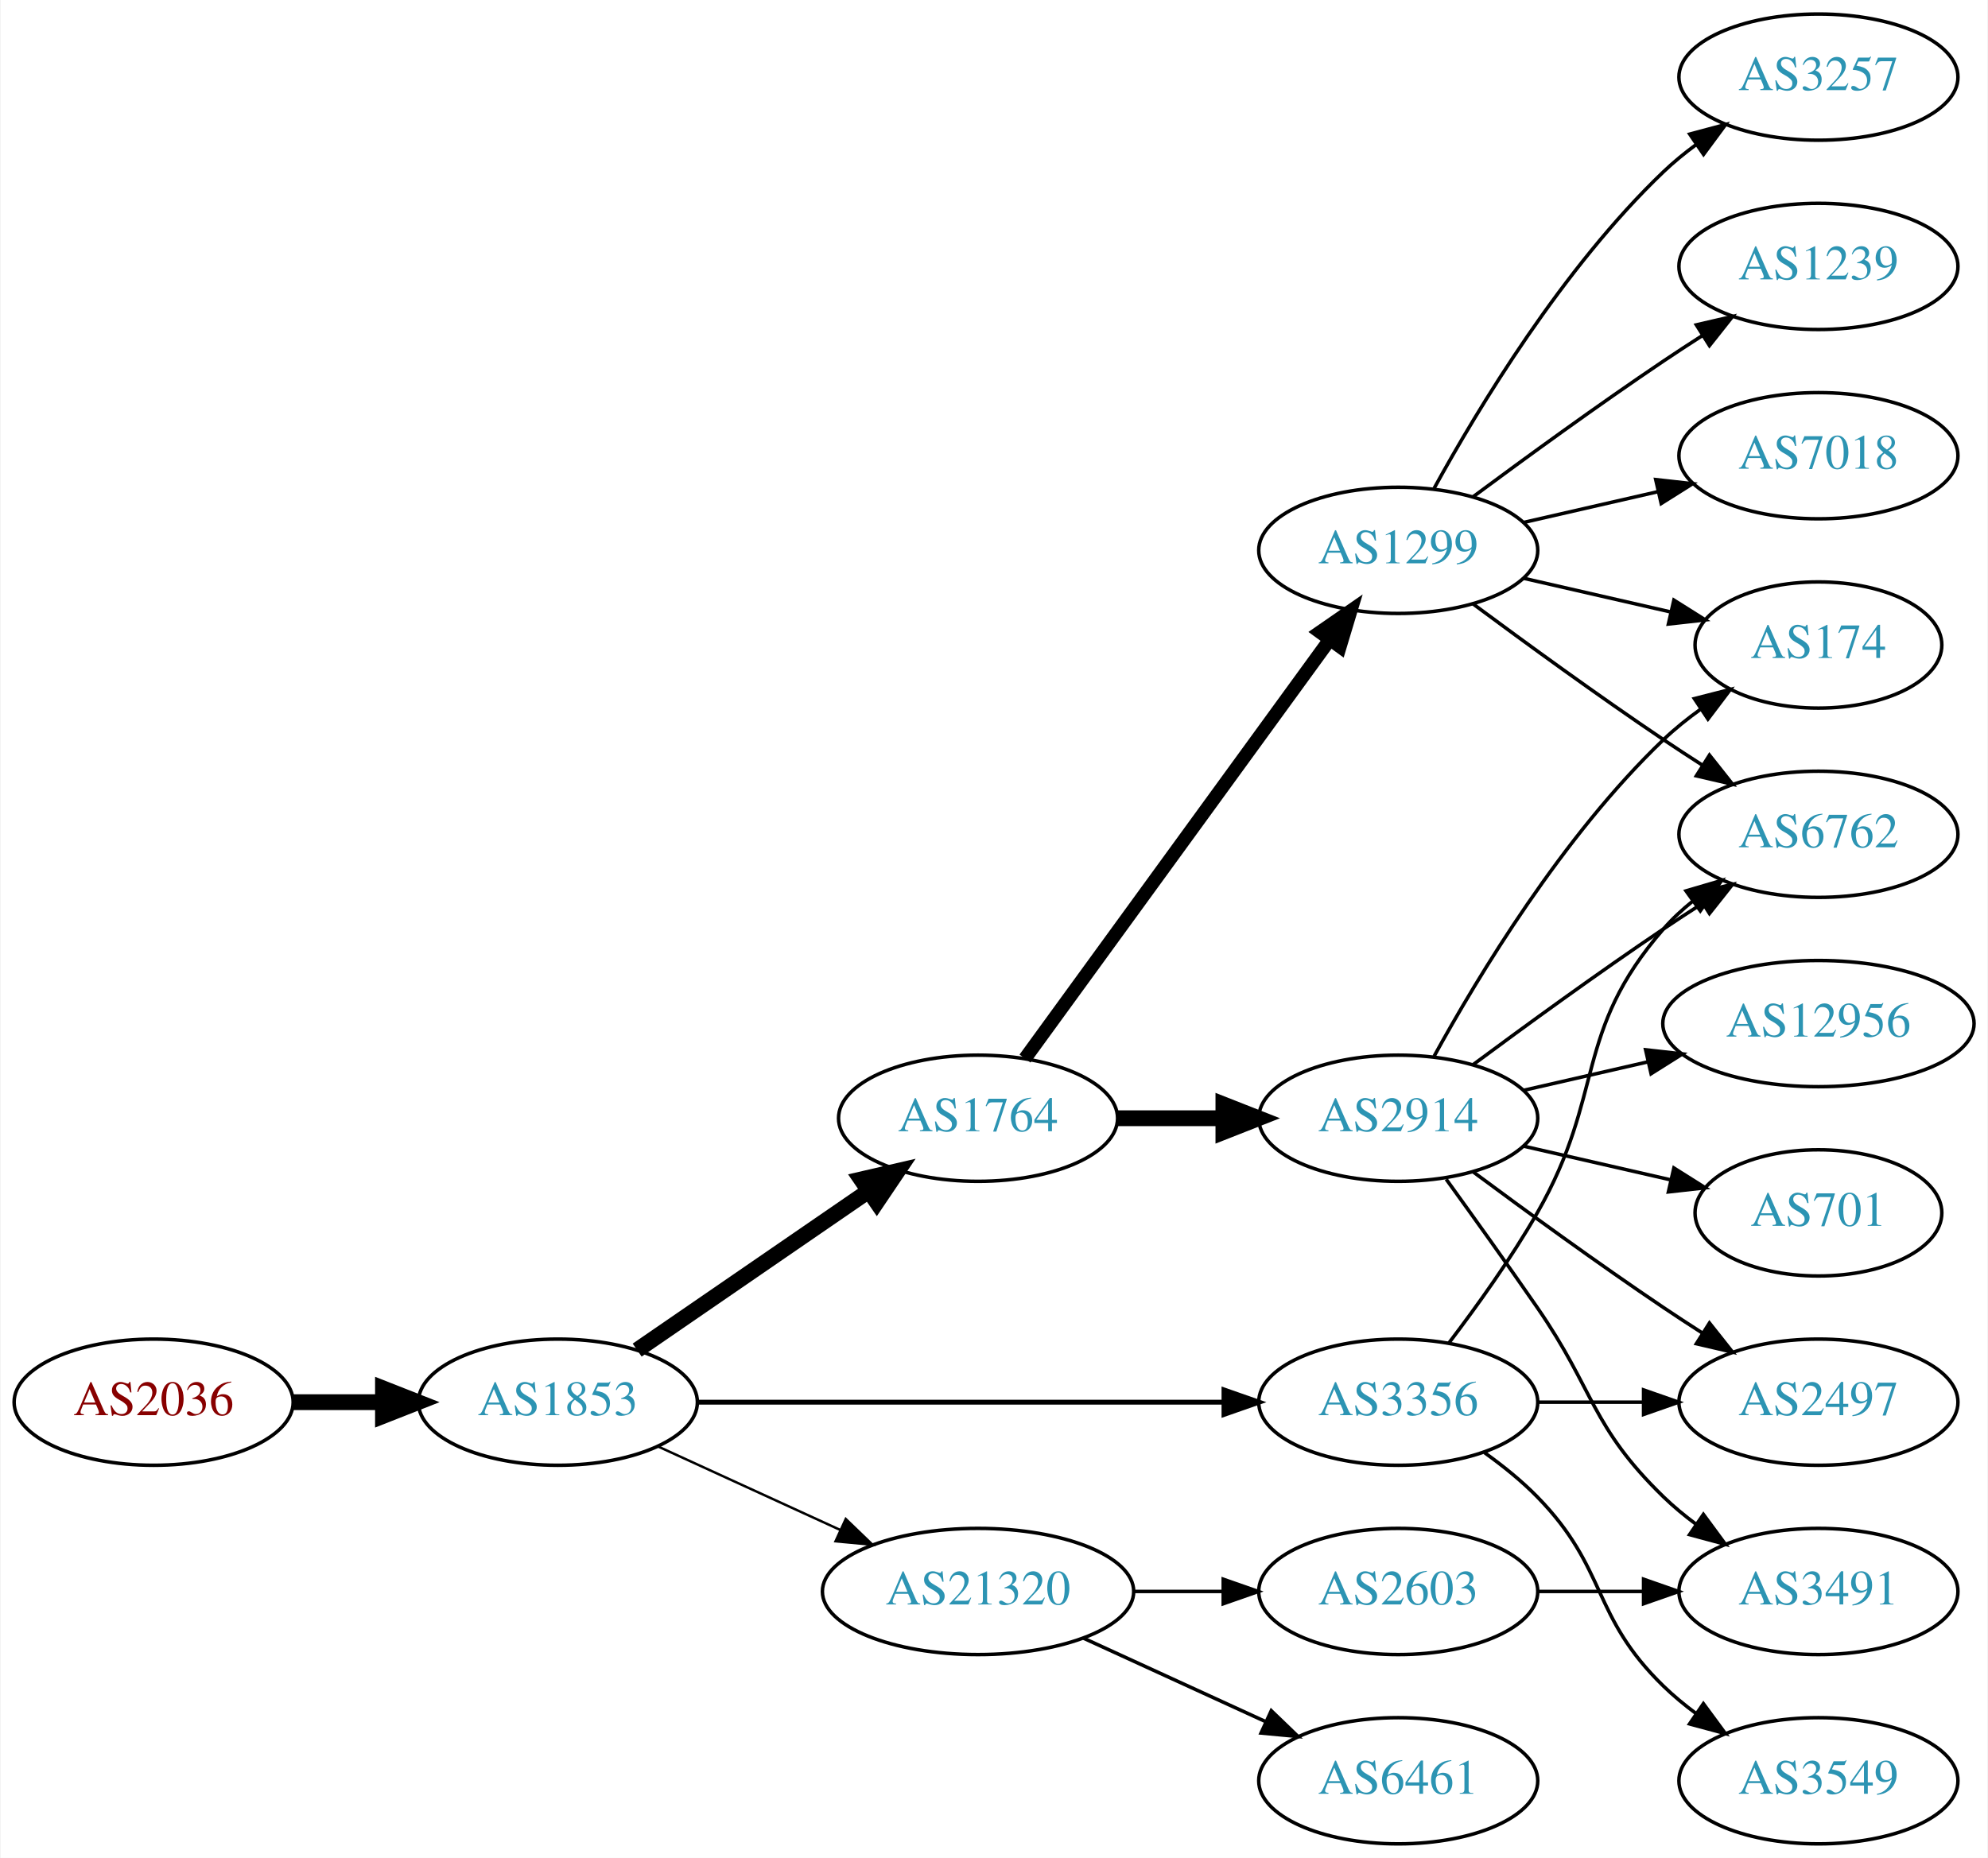
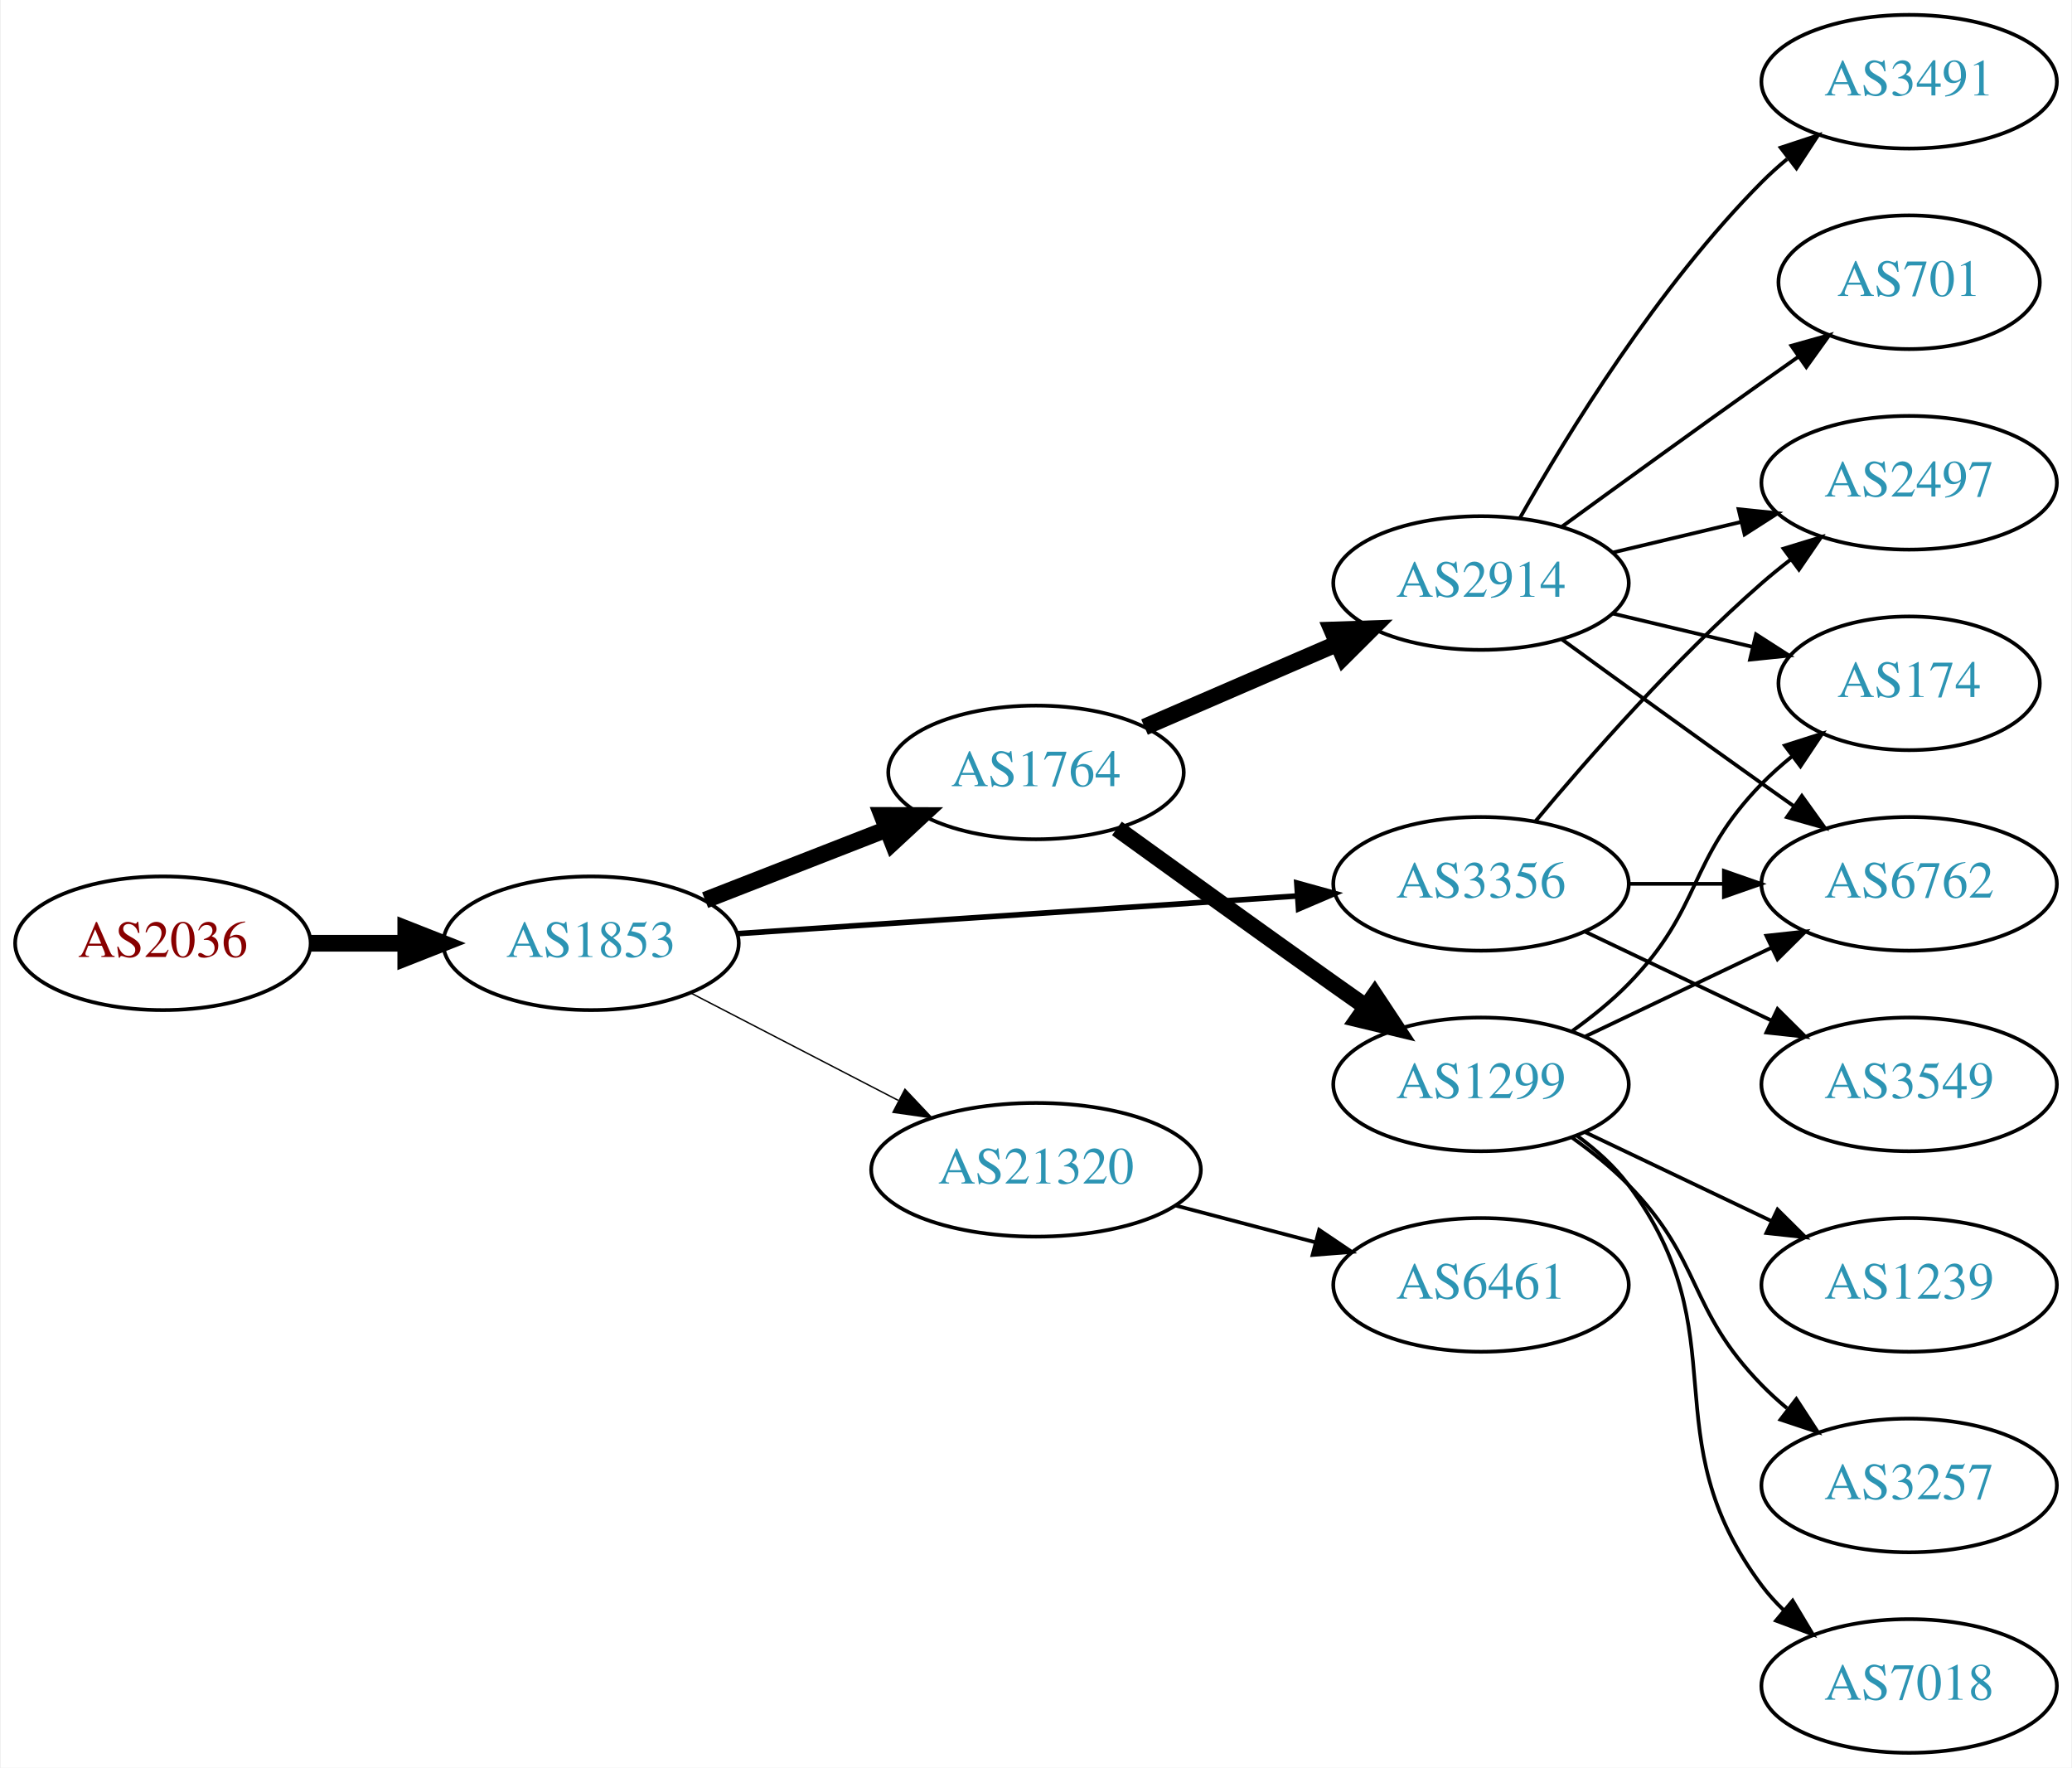
- <svg xmlns="http://www.w3.org/2000/svg" xmlns:xlink="http://www.w3.org/1999/xlink" width="567pt" height="530pt" viewBox="0.00 0.00 566.66 530.00">
-   <g id="graph0" class="graph" transform="scale(1 1) rotate(0) translate(4 526)">
-     <polygon fill="white" stroke="none" points="-4,4 -4,-526 562.663,-526 562.663,4 -4,4" />
+ <svg xmlns="http://www.w3.org/2000/svg" xmlns:xlink="http://www.w3.org/1999/xlink" width="558pt" height="476pt" viewBox="0.00 0.00 557.56 476.00">
+   <g id="graph0" class="graph" transform="scale(1 1) rotate(0) translate(4 472)">
+     <polygon fill="white" stroke="none" points="-4,4 -4,-472 553.564,-472 553.564,4 -4,4" />
    <g id="node1" class="node">
      <g id="a_node1">
        <a xlink:href="/asn/2036" xlink:title="AS2036 ~ JOANNEUM RESEARCH [AT]">
-           <ellipse fill="#ffffff" stroke="black" cx="39.647" cy="-126" rx="39.794" ry="18" />
-           <text text-anchor="middle" x="39.647" y="-122.3" font-family="Times,serif" font-size="14.00" fill="#880000">AS2036</text>
+           <ellipse fill="#ffffff" stroke="black" cx="39.647" cy="-218" rx="39.794" ry="18" />
+           <text text-anchor="middle" x="39.647" y="-214.3" font-family="Times,serif" font-size="14.00" fill="#880000">AS2036</text>
        </a>
      </g>
    </g>
    <g id="node2" class="node">
      <g id="a_node2">
        <a xlink:href="/asn/1853" xlink:title="AS1853 ~ ACOnet Backbone [AT]">
-           <ellipse fill="#ffffff" stroke="black" cx="154.939" cy="-126" rx="39.794" ry="18" />
-           <text text-anchor="middle" x="154.939" y="-122.3" font-family="Times,serif" font-size="14.00" fill="#2c94b3">AS1853</text>
+           <ellipse fill="#ffffff" stroke="black" cx="154.939" cy="-218" rx="39.794" ry="18" />
+           <text text-anchor="middle" x="154.939" y="-214.3" font-family="Times,serif" font-size="14.00" fill="#2c94b3">AS1853</text>
        </a>
      </g>
    </g>
    <g id="edge1" class="edge">
-       <path fill="none" stroke="black" stroke-width="4.5" d="M79.319,-126C87.522,-126 96.286,-126 104.818,-126" />
-       <polygon fill="black" stroke="black" stroke-width="4.5" points="105.057,-129.938 115.057,-126 105.057,-122.063 105.057,-129.938" />
+       <path fill="none" stroke="black" stroke-width="4.5" d="M79.319,-218C87.522,-218 96.286,-218 104.818,-218" />
+       <polygon fill="black" stroke="black" stroke-width="4.5" points="105.057,-221.938 115.057,-218 105.057,-214.063 105.057,-221.938" />
    </g>
    <g id="node3" class="node">
      <g id="a_node3">
        <a xlink:href="/asn/1764" xlink:title="AS1764 ~ NEXTLAYER-AS [AT]">
-           <ellipse fill="#ffffff" stroke="black" cx="274.782" cy="-207" rx="39.794" ry="18" />
-           <text text-anchor="middle" x="274.782" y="-203.3" font-family="Times,serif" font-size="14.00" fill="#2c94b3">AS1764</text>
+           <ellipse fill="#ffffff" stroke="black" cx="274.782" cy="-264" rx="39.794" ry="18" />
+           <text text-anchor="middle" x="274.782" y="-260.3" font-family="Times,serif" font-size="14.00" fill="#2c94b3">AS1764</text>
        </a>
      </g>
    </g>
    <g id="edge2" class="edge">
-       <path fill="none" stroke="black" stroke-width="4.5" d="M177.554,-140.857C196.042,-153.565 222.856,-171.995 243.485,-186.175" />
-       <polygon fill="black" stroke="black" stroke-width="4.5" points="241.434,-189.544 251.906,-191.963 245.895,-183.054 241.434,-189.544" />
+       <path fill="none" stroke="black" stroke-width="4.5" d="M185.676,-229.608C200.47,-235.382 218.547,-242.439 234.469,-248.654" />
+       <polygon fill="black" stroke="black" stroke-width="4.5" points="233.308,-252.428 244.055,-252.396 236.171,-245.092 233.308,-252.428" />
    </g>
    <g id="node4" class="node">
      <g id="a_node4">
        <a xlink:href="/asn/3356" xlink:title="AS3356 ~ Level 3 Parent, LLC [US]">
-           <ellipse fill="#ffffff" stroke="black" cx="394.625" cy="-126" rx="39.794" ry="18" />
-           <text text-anchor="middle" x="394.625" y="-122.3" font-family="Times,serif" font-size="14.00" fill="#2c94b3">AS3356</text>
+           <ellipse fill="#ffffff" stroke="black" cx="394.625" cy="-234" rx="39.794" ry="18" />
+           <text text-anchor="middle" x="394.625" y="-230.3" font-family="Times,serif" font-size="14.00" fill="#2c94b3">AS3356</text>
        </a>
      </g>
    </g>
    <g id="edge3" class="edge">
-       <path fill="none" stroke="black" stroke-width="1.385" d="M194.657,-126C235.575,-126 300.215,-126 344.649,-126" />
-       <polygon fill="black" stroke="black" stroke-width="1.385" points="344.924,-129.5 354.924,-126 344.924,-122.5 344.924,-129.5" />
+       <path fill="none" stroke="black" stroke-width="1.5" d="M194.392,-220.588C235.469,-223.354 300.67,-227.743 345.215,-230.741" />
+       <polygon fill="black" stroke="black" stroke-width="1.5" points="345.015,-234.236 355.227,-231.415 345.485,-227.251 345.015,-234.236" />
    </g>
    <g id="node5" class="node">
      <g id="a_node5">
        <a xlink:href="/asn/21320" xlink:title="AS21320 ~ GEANT Vereniging [EU]">
-           <ellipse fill="#ffffff" stroke="black" cx="274.782" cy="-72" rx="44.393" ry="18" />
-           <text text-anchor="middle" x="274.782" y="-68.3" font-family="Times,serif" font-size="14.00" fill="#2c94b3">AS21320</text>
+           <ellipse fill="#ffffff" stroke="black" cx="274.782" cy="-157" rx="44.393" ry="18" />
+           <text text-anchor="middle" x="274.782" y="-153.3" font-family="Times,serif" font-size="14.00" fill="#2c94b3">AS21320</text>
        </a>
      </g>
    </g>
    <g id="edge4" class="edge">
-       <path fill="none" stroke="black" stroke-width="0.692" d="M183.568,-113.339C199.066,-106.238 218.633,-97.272 235.579,-89.506" />
-       <polygon fill="black" stroke="black" stroke-width="0.692" points="237.049,-92.683 244.682,-85.335 234.133,-86.319 237.049,-92.683" />
+       <path fill="none" stroke="black" stroke-width="0.375" d="M181.8,-204.613C198.186,-196.132 219.614,-185.039 237.666,-175.695" />
+       <polygon fill="black" stroke="black" stroke-width="0.375" points="239.482,-178.696 246.753,-170.991 236.264,-172.48 239.482,-178.696" />
    </g>
    <g id="node6" class="node">
      <g id="a_node6">
-         <a xlink:href="/asn/1299" xlink:title="AS1299 ~ Telia Carrier [EU]">
-           <ellipse fill="#ffffff" stroke="black" cx="394.625" cy="-369" rx="39.794" ry="18" />
-           <text text-anchor="middle" x="394.625" y="-365.3" font-family="Times,serif" font-size="14.00" fill="#2c94b3">AS1299</text>
+         <a xlink:href="/asn/2914" xlink:title="AS2914 ~ NTT America, Inc. [US]">
+           <ellipse fill="#ffffff" stroke="black" cx="394.625" cy="-315" rx="39.794" ry="18" />
+           <text text-anchor="middle" x="394.625" y="-311.3" font-family="Times,serif" font-size="14.00" fill="#2c94b3">AS2914</text>
        </a>
      </g>
    </g>
    <g id="edge5" class="edge">
-       <path fill="none" stroke="black" stroke-width="3.857" d="M288.17,-224.031C308.892,-252.517 350.696,-309.985 374.983,-343.374" />
-       <polygon fill="black" stroke="black" stroke-width="3.857" points="372.334,-345.682 381.047,-351.71 377.995,-341.564 372.334,-345.682" />
+       <path fill="none" stroke="black" stroke-width="4.5" d="M304.008,-276.216C319.49,-282.916 338.896,-291.314 355.686,-298.581" />
+       <polygon fill="black" stroke="black" stroke-width="4.5" points="354.479,-302.349 365.22,-302.707 357.607,-295.122 354.479,-302.349" />
    </g>
    <g id="node7" class="node">
      <g id="a_node7">
-         <a xlink:href="/asn/2914" xlink:title="AS2914 ~ NTT America, Inc. [US]">
-           <ellipse fill="#ffffff" stroke="black" cx="394.625" cy="-207" rx="39.794" ry="18" />
-           <text text-anchor="middle" x="394.625" y="-203.3" font-family="Times,serif" font-size="14.00" fill="#2c94b3">AS2914</text>
+         <a xlink:href="/asn/1299" xlink:title="AS1299 ~ Telia Carrier [EU]">
+           <ellipse fill="#ffffff" stroke="black" cx="394.625" cy="-180" rx="39.794" ry="18" />
+           <text text-anchor="middle" x="394.625" y="-176.3" font-family="Times,serif" font-size="14.00" fill="#2c94b3">AS1299</text>
        </a>
      </g>
    </g>
    <g id="edge6" class="edge">
-       <path fill="none" stroke="black" stroke-width="4.5" d="M314.695,-207C324.248,-207 334.598,-207 344.56,-207" />
-       <polygon fill="black" stroke="black" stroke-width="4.5" points="344.753,-210.938 354.753,-207 344.753,-203.063 344.753,-210.938" />
-     </g>
-     <g id="node11" class="node">
-       <g id="a_node11">
+       <path fill="none" stroke="black" stroke-width="4.5" d="M296.568,-248.919C312.509,-237.382 335.08,-221.111 354.978,-207 357.801,-204.998 360.746,-202.921 363.695,-200.848" />
+       <polygon fill="black" stroke="black" stroke-width="4.5" points="365.991,-204.047 371.921,-195.084 361.472,-197.598 365.991,-204.047" />
+     </g>
+     <g id="node9" class="node">
+       <g id="a_node9">
        <a xlink:href="/asn/6762" xlink:title="AS6762 ~ TELECOM ITALIA SPARKLE S.p.A. [IT]">
-           <ellipse fill="#ffffff" stroke="black" cx="514.467" cy="-288" rx="39.794" ry="18" />
-           <text text-anchor="middle" x="514.467" y="-284.3" font-family="Times,serif" font-size="14.00" fill="#2c94b3">AS6762</text>
-         </a>
-       </g>
-     </g>
-     <g id="edge23" class="edge">
-       <path fill="none" stroke="black" d="M409.086,-142.913C416.979,-153.27 426.828,-166.992 434.271,-180 453.835,-214.194 444.437,-231.258 470.271,-261 472.736,-263.838 475.573,-266.477 478.59,-268.906" />
-       <polygon fill="black" stroke="black" points="476.701,-271.858 486.868,-274.836 480.777,-266.167 476.701,-271.858" />
+           <ellipse fill="#ffffff" stroke="black" cx="509.918" cy="-234" rx="39.794" ry="18" />
+           <text text-anchor="middle" x="509.918" y="-230.3" font-family="Times,serif" font-size="14.00" fill="#2c94b3">AS6762</text>
+         </a>
+       </g>
+     </g>
+     <g id="edge12" class="edge">
+       <path fill="none" stroke="black" d="M434.297,-234C442.5,-234 451.264,-234 459.796,-234" />
+       <polygon fill="black" stroke="black" points="460.035,-237.5 470.035,-234 460.035,-230.5 460.035,-237.5" />
    </g>
    <g id="node13" class="node">
      <g id="a_node13">
        <a xlink:href="/asn/2497" xlink:title="AS2497 ~ Internet Initiative Japan Inc. [JP]">
-           <ellipse fill="#ffffff" stroke="black" cx="514.467" cy="-126" rx="39.794" ry="18" />
-           <text text-anchor="middle" x="514.467" y="-122.3" font-family="Times,serif" font-size="14.00" fill="#2c94b3">AS2497</text>
-         </a>
-       </g>
-     </g>
-     <g id="edge21" class="edge">
-       <path fill="none" stroke="black" d="M434.537,-126C444.091,-126 454.44,-126 464.403,-126" />
-       <polygon fill="black" stroke="black" points="464.595,-129.5 474.595,-126 464.595,-122.5 464.595,-129.5" />
-     </g>
-     <g id="node19" class="node">
-       <g id="a_node19">
+           <ellipse fill="#ffffff" stroke="black" cx="509.918" cy="-342" rx="39.794" ry="18" />
+           <text text-anchor="middle" x="509.918" y="-338.3" font-family="Times,serif" font-size="14.00" fill="#2c94b3">AS2497</text>
+         </a>
+       </g>
+     </g>
+     <g id="edge13" class="edge">
+       <path fill="none" stroke="black" d="M409.255,-250.817C423.537,-267.929 447.084,-294.745 470.271,-315 472.737,-317.154 475.375,-319.294 478.073,-321.372" />
+       <polygon fill="black" stroke="black" points="476.098,-324.264 486.227,-327.37 480.246,-318.625 476.098,-324.264" />
+     </g>
+     <g id="node14" class="node">
+       <g id="a_node14">
        <a xlink:href="/asn/3549" xlink:title="AS3549 ~ Level 3 Parent, LLC [US]">
-           <ellipse fill="#ffffff" stroke="black" cx="514.467" cy="-18" rx="39.794" ry="18" />
-           <text text-anchor="middle" x="514.467" y="-14.3" font-family="Times,serif" font-size="14.00" fill="#2c94b3">AS3549</text>
-         </a>
-       </g>
-     </g>
-     <g id="edge22" class="edge">
-       <path fill="none" stroke="black" d="M419.219,-111.611C424.475,-107.852 429.806,-103.563 434.271,-99 454.443,-78.383 449.578,-65.094 470.271,-45 473.116,-42.237 476.29,-39.614 479.59,-37.166" />
-       <polygon fill="black" stroke="black" points="481.656,-39.993 487.938,-31.462 477.707,-34.214 481.656,-39.993" />
+           <ellipse fill="#ffffff" stroke="black" cx="509.918" cy="-180" rx="39.794" ry="18" />
+           <text text-anchor="middle" x="509.918" y="-176.3" font-family="Times,serif" font-size="14.00" fill="#2c94b3">AS3549</text>
+         </a>
+       </g>
+     </g>
+     <g id="edge14" class="edge">
+       <path fill="none" stroke="black" d="M422.761,-221.066C437.755,-213.919 456.576,-204.948 472.799,-197.215" />
+       <polygon fill="black" stroke="black" points="474.481,-200.291 482.002,-192.829 471.469,-193.972 474.481,-200.291" />
    </g>
    <g id="node17" class="node">
      <g id="a_node17">
-         <a xlink:href="/asn/2603" xlink:title="AS2603 ~ NORDUnet [NO]">
-           <ellipse fill="#ffffff" stroke="black" cx="394.625" cy="-72" rx="39.794" ry="18" />
-           <text text-anchor="middle" x="394.625" y="-68.3" font-family="Times,serif" font-size="14.00" fill="#2c94b3">AS2603</text>
-         </a>
-       </g>
-     </g>
-     <g id="edge18" class="edge">
-       <path fill="none" stroke="black" d="M318.993,-72C327.306,-72 336.068,-72 344.551,-72" />
-       <polygon fill="black" stroke="black" points="344.709,-75.5 354.709,-72 344.709,-68.5 344.709,-75.5" />
-     </g>
-     <g id="node18" class="node">
-       <g id="a_node18">
        <a xlink:href="/asn/6461" xlink:title="AS6461 ~ Zayo Bandwidth [US]">
-           <ellipse fill="#ffffff" stroke="black" cx="394.625" cy="-18" rx="39.794" ry="18" />
-           <text text-anchor="middle" x="394.625" y="-14.3" font-family="Times,serif" font-size="14.00" fill="#2c94b3">AS6461</text>
-         </a>
-       </g>
-     </g>
-     <g id="edge19" class="edge">
-       <path fill="none" stroke="black" d="M304.912,-58.652C320.523,-51.498 339.92,-42.609 356.593,-34.969" />
-       <polygon fill="black" stroke="black" points="358.412,-37.986 366.045,-30.638 355.496,-31.622 358.412,-37.986" />
+           <ellipse fill="#ffffff" stroke="black" cx="394.625" cy="-126" rx="39.794" ry="18" />
+           <text text-anchor="middle" x="394.625" y="-122.3" font-family="Times,serif" font-size="14.00" fill="#2c94b3">AS6461</text>
+         </a>
+       </g>
+     </g>
+     <g id="edge20" class="edge">
+       <path fill="none" stroke="black" d="M312.422,-147.361C324.364,-144.22 337.738,-140.702 350.132,-137.441" />
+       <polygon fill="black" stroke="black" points="351.036,-140.823 359.816,-134.894 349.255,-134.053 351.036,-140.823" />
    </g>
    <g id="node8" class="node">
      <g id="a_node8">
        <a xlink:href="/asn/174" xlink:title="AS174 ~ Cogent Communications [US]">
-           <ellipse fill="#ffffff" stroke="black" cx="514.467" cy="-342" rx="35.194" ry="18" />
-           <text text-anchor="middle" x="514.467" y="-338.3" font-family="Times,serif" font-size="14.00" fill="#2c94b3">AS174</text>
-         </a>
-       </g>
+           <ellipse fill="#ffffff" stroke="black" cx="509.918" cy="-288" rx="35.194" ry="18" />
+           <text text-anchor="middle" x="509.918" y="-284.3" font-family="Times,serif" font-size="14.00" fill="#2c94b3">AS174</text>
+         </a>
+       </g>
+     </g>
+     <g id="edge15" class="edge">
+       <path fill="none" stroke="black" d="M430.232,-306.752C442.026,-303.942 455.331,-300.771 467.599,-297.847" />
+       <polygon fill="black" stroke="black" points="468.687,-301.186 477.604,-295.463 467.065,-294.376 468.687,-301.186" />
+     </g>
+     <g id="edge16" class="edge">
+       <path fill="none" stroke="black" d="M416.473,-299.778C431.407,-288.909 452.02,-273.975 470.271,-261 473.091,-258.995 476.034,-256.915 478.983,-254.841" />
+       <polygon fill="black" stroke="black" points="481.029,-257.681 487.207,-249.074 477.01,-251.95 481.029,-257.681" />
+     </g>
+     <g id="edge18" class="edge">
+       <path fill="none" stroke="black" d="M430.232,-323.248C441.103,-325.838 453.257,-328.735 464.7,-331.462" />
+       <polygon fill="black" stroke="black" points="463.983,-334.889 474.522,-333.803 465.606,-328.08 463.983,-334.889" />
+     </g>
+     <g id="node15" class="node">
+       <g id="a_node15">
+         <a xlink:href="/asn/3491" xlink:title="AS3491 ~ PCCW Global, Inc. [US]">
+           <ellipse fill="#ffffff" stroke="black" cx="509.918" cy="-450" rx="39.794" ry="18" />
+           <text text-anchor="middle" x="509.918" y="-446.3" font-family="Times,serif" font-size="14.00" fill="#2c94b3">AS3491</text>
+         </a>
+       </g>
+     </g>
+     <g id="edge17" class="edge">
+       <path fill="none" stroke="black" d="M405.084,-332.49C417.866,-355.096 442.298,-394.886 470.271,-423 472.382,-425.121 474.678,-427.188 477.063,-429.171" />
+       <polygon fill="black" stroke="black" points="475.316,-432.242 485.379,-435.556 479.579,-426.69 475.316,-432.242" />
+     </g>
+     <g id="node16" class="node">
+       <g id="a_node16">
+         <a xlink:href="/asn/701" xlink:title="AS701 ~ UUNET [US]">
+           <ellipse fill="#ffffff" stroke="black" cx="509.918" cy="-396" rx="35.194" ry="18" />
+           <text text-anchor="middle" x="509.918" y="-392.3" font-family="Times,serif" font-size="14.00" fill="#2c94b3">AS701</text>
+         </a>
+       </g>
+     </g>
+     <g id="edge19" class="edge">
+       <path fill="none" stroke="black" d="M416.473,-330.222C431.407,-341.091 452.02,-356.025 470.271,-369 473.481,-371.282 476.85,-373.661 480.205,-376.018" />
+       <polygon fill="black" stroke="black" points="478.217,-378.899 488.416,-381.77 482.233,-373.166 478.217,-378.899" />
    </g>
    <g id="edge7" class="edge">
-       <path fill="none" stroke="black" d="M430.344,-361.045C443.436,-358.045 458.459,-354.604 472.099,-351.478" />
-       <polygon fill="black" stroke="black" points="473.241,-354.807 482.207,-349.162 471.677,-347.984 473.241,-354.807" />
-     </g>
-     <g id="node9" class="node">
-       <g id="a_node9">
-         <a xlink:href="/asn/3257" xlink:title="AS3257 ~ GTT [DE]">
-           <ellipse fill="#ffffff" stroke="black" cx="514.467" cy="-504" rx="39.794" ry="18" />
-           <text text-anchor="middle" x="514.467" y="-500.3" font-family="Times,serif" font-size="14.00" fill="#2c94b3">AS3257</text>
-         </a>
-       </g>
+       <path fill="none" stroke="black" d="M419.219,-194.389C424.475,-198.148 429.806,-202.437 434.271,-207 454.443,-227.617 450.099,-240.383 470.271,-261 472.75,-263.534 475.497,-265.983 478.349,-268.304" />
+       <polygon fill="black" stroke="black" points="476.441,-271.248 486.535,-274.468 480.652,-265.657 476.441,-271.248" />
    </g>
    <g id="edge8" class="edge">
-       <path fill="none" stroke="black" d="M404.866,-386.713C417.411,-409.561 441.588,-449.611 470.271,-477 473.139,-479.739 476.328,-482.347 479.637,-484.785" />
-       <polygon fill="black" stroke="black" points="477.761,-487.742 487.996,-490.477 481.7,-481.956 477.761,-487.742" />
+       <path fill="none" stroke="black" d="M422.761,-192.934C437.755,-200.081 456.576,-209.052 472.799,-216.785" />
+       <polygon fill="black" stroke="black" points="471.469,-220.028 482.002,-221.171 474.481,-213.709 471.469,-220.028" />
    </g>
    <g id="node10" class="node">
      <g id="a_node10">
        <a xlink:href="/asn/1239" xlink:title="AS1239 ~ Sprint [US]">
-           <ellipse fill="#ffffff" stroke="black" cx="514.467" cy="-450" rx="39.794" ry="18" />
-           <text text-anchor="middle" x="514.467" y="-446.3" font-family="Times,serif" font-size="14.00" fill="#2c94b3">AS1239</text>
+           <ellipse fill="#ffffff" stroke="black" cx="509.918" cy="-126" rx="39.794" ry="18" />
+           <text text-anchor="middle" x="509.918" y="-122.3" font-family="Times,serif" font-size="14.00" fill="#2c94b3">AS1239</text>
        </a>
      </g>
    </g>
    <g id="edge9" class="edge">
-       <path fill="none" stroke="black" d="M415.955,-384.277C430.817,-395.304 451.562,-410.407 470.271,-423 473.82,-425.389 477.57,-427.839 481.319,-430.242" />
-       <polygon fill="black" stroke="black" points="479.645,-433.325 489.967,-435.712 483.387,-427.409 479.645,-433.325" />
+       <path fill="none" stroke="black" d="M422.761,-167.066C437.755,-159.919 456.576,-150.948 472.799,-143.215" />
+       <polygon fill="black" stroke="black" points="474.481,-146.291 482.002,-138.829 471.469,-139.972 474.481,-146.291" />
+     </g>
+     <g id="node11" class="node">
+       <g id="a_node11">
+         <a xlink:href="/asn/3257" xlink:title="AS3257 ~ GTT [DE]">
+           <ellipse fill="#ffffff" stroke="black" cx="509.918" cy="-72" rx="39.794" ry="18" />
+           <text text-anchor="middle" x="509.918" y="-68.3" font-family="Times,serif" font-size="14.00" fill="#2c94b3">AS3257</text>
+         </a>
+       </g>
    </g>
    <g id="edge10" class="edge">
-       <path fill="none" stroke="black" d="M415.955,-353.723C430.817,-342.696 451.562,-327.593 470.271,-315 473.82,-312.611 477.57,-310.161 481.319,-307.758" />
-       <polygon fill="black" stroke="black" points="483.387,-310.591 489.967,-302.288 479.645,-304.675 483.387,-310.591" />
+       <path fill="none" stroke="black" d="M419.219,-165.611C424.475,-161.852 429.806,-157.563 434.271,-153 454.443,-132.383 450.099,-119.617 470.271,-99 472.364,-96.861 474.647,-94.782 477.024,-92.79" />
+       <polygon fill="black" stroke="black" points="479.542,-95.268 485.323,-86.389 475.267,-89.725 479.542,-95.268" />
    </g>
    <g id="node12" class="node">
      <g id="a_node12">
        <a xlink:href="/asn/7018" xlink:title="AS7018 ~ AT&amp;T Services, Inc. [US]">
-           <ellipse fill="#ffffff" stroke="black" cx="514.467" cy="-396" rx="39.794" ry="18" />
-           <text text-anchor="middle" x="514.467" y="-392.3" font-family="Times,serif" font-size="14.00" fill="#2c94b3">AS7018</text>
+           <ellipse fill="#ffffff" stroke="black" cx="509.918" cy="-18" rx="39.794" ry="18" />
+           <text text-anchor="middle" x="509.918" y="-14.3" font-family="Times,serif" font-size="14.00" fill="#2c94b3">AS7018</text>
        </a>
      </g>
    </g>
    <g id="edge11" class="edge">
-       <path fill="none" stroke="black" d="M430.344,-376.955C442.344,-379.704 455.965,-382.825 468.657,-385.733" />
-       <polygon fill="black" stroke="black" points="468.06,-389.187 478.589,-388.009 469.623,-382.364 468.06,-389.187" />
-     </g>
-     <g id="edge16" class="edge">
-       <path fill="none" stroke="black" d="M404.866,-224.713C417.411,-247.561 441.588,-287.611 470.271,-315 473.525,-318.107 477.192,-321.046 480.978,-323.76" />
-       <polygon fill="black" stroke="black" points="479.081,-326.701 489.347,-329.322 482.956,-320.872 479.081,-326.701" />
-     </g>
-     <g id="edge13" class="edge">
-       <path fill="none" stroke="black" d="M415.955,-222.277C430.817,-233.304 451.562,-248.407 470.271,-261 473.82,-263.389 477.57,-265.839 481.319,-268.242" />
-       <polygon fill="black" stroke="black" points="479.645,-271.325 489.967,-273.712 483.387,-265.409 479.645,-271.325" />
-     </g>
-     <g id="edge12" class="edge">
-       <path fill="none" stroke="black" d="M415.955,-191.723C430.817,-180.696 451.562,-165.593 470.271,-153 473.82,-150.611 477.57,-148.161 481.319,-145.758" />
-       <polygon fill="black" stroke="black" points="483.387,-148.591 489.967,-140.288 479.645,-142.675 483.387,-148.591" />
-     </g>
-     <g id="node14" class="node">
-       <g id="a_node14">
-         <a xlink:href="/asn/3491" xlink:title="AS3491 ~ PCCW Global, Inc. [US]">
-           <ellipse fill="#ffffff" stroke="black" cx="514.467" cy="-72" rx="39.794" ry="18" />
-           <text text-anchor="middle" x="514.467" y="-68.3" font-family="Times,serif" font-size="14.00" fill="#2c94b3">AS3491</text>
-         </a>
-       </g>
-     </g>
-     <g id="edge14" class="edge">
-       <path fill="none" stroke="black" d="M408.304,-189.594C415.919,-179.063 425.752,-165.33 434.271,-153 450.667,-129.269 449.578,-119.094 470.271,-99 473.116,-96.237 476.29,-93.614 479.59,-91.166" />
-       <polygon fill="black" stroke="black" points="481.656,-93.993 487.938,-85.462 477.707,-88.214 481.656,-93.993" />
-     </g>
-     <g id="node15" class="node">
-       <g id="a_node15">
-         <a xlink:href="/asn/12956" xlink:title="AS12956 ~ TELXIUS [ES]">
-           <ellipse fill="#ffffff" stroke="black" cx="514.467" cy="-234" rx="44.393" ry="18" />
-           <text text-anchor="middle" x="514.467" y="-230.3" font-family="Times,serif" font-size="14.00" fill="#2c94b3">AS12956</text>
-         </a>
-       </g>
-     </g>
-     <g id="edge15" class="edge">
-       <path fill="none" stroke="black" d="M430.344,-214.955C441.482,-217.507 454.018,-220.379 465.911,-223.104" />
-       <polygon fill="black" stroke="black" points="465.176,-226.526 475.705,-225.348 466.739,-219.703 465.176,-226.526" />
-     </g>
-     <g id="node16" class="node">
-       <g id="a_node16">
-         <a xlink:href="/asn/701" xlink:title="AS701 ~ UUNET [US]">
-           <ellipse fill="#ffffff" stroke="black" cx="514.467" cy="-180" rx="35.194" ry="18" />
-           <text text-anchor="middle" x="514.467" y="-176.3" font-family="Times,serif" font-size="14.00" fill="#2c94b3">AS701</text>
-         </a>
-       </g>
-     </g>
-     <g id="edge17" class="edge">
-       <path fill="none" stroke="black" d="M430.344,-199.045C443.436,-196.045 458.459,-192.604 472.099,-189.478" />
-       <polygon fill="black" stroke="black" points="473.241,-192.807 482.207,-187.162 471.677,-185.984 473.241,-192.807" />
-     </g>
-     <g id="edge20" class="edge">
-       <path fill="none" stroke="black" d="M434.537,-72C444.091,-72 454.44,-72 464.403,-72" />
-       <polygon fill="black" stroke="black" points="464.595,-75.5 474.595,-72 464.595,-68.5 464.595,-75.5" />
+       <path fill="none" stroke="black" d="M420.555,-166.118C425.631,-162.389 430.549,-157.984 434.271,-153 464.542,-112.458 440,-85.542 470.271,-45 472.016,-42.664 474.023,-40.455 476.186,-38.383" />
+       <polygon fill="black" stroke="black" points="478.546,-40.973 483.987,-31.882 474.064,-35.595 478.546,-40.973" />
    </g>
  </g>
</svg>
